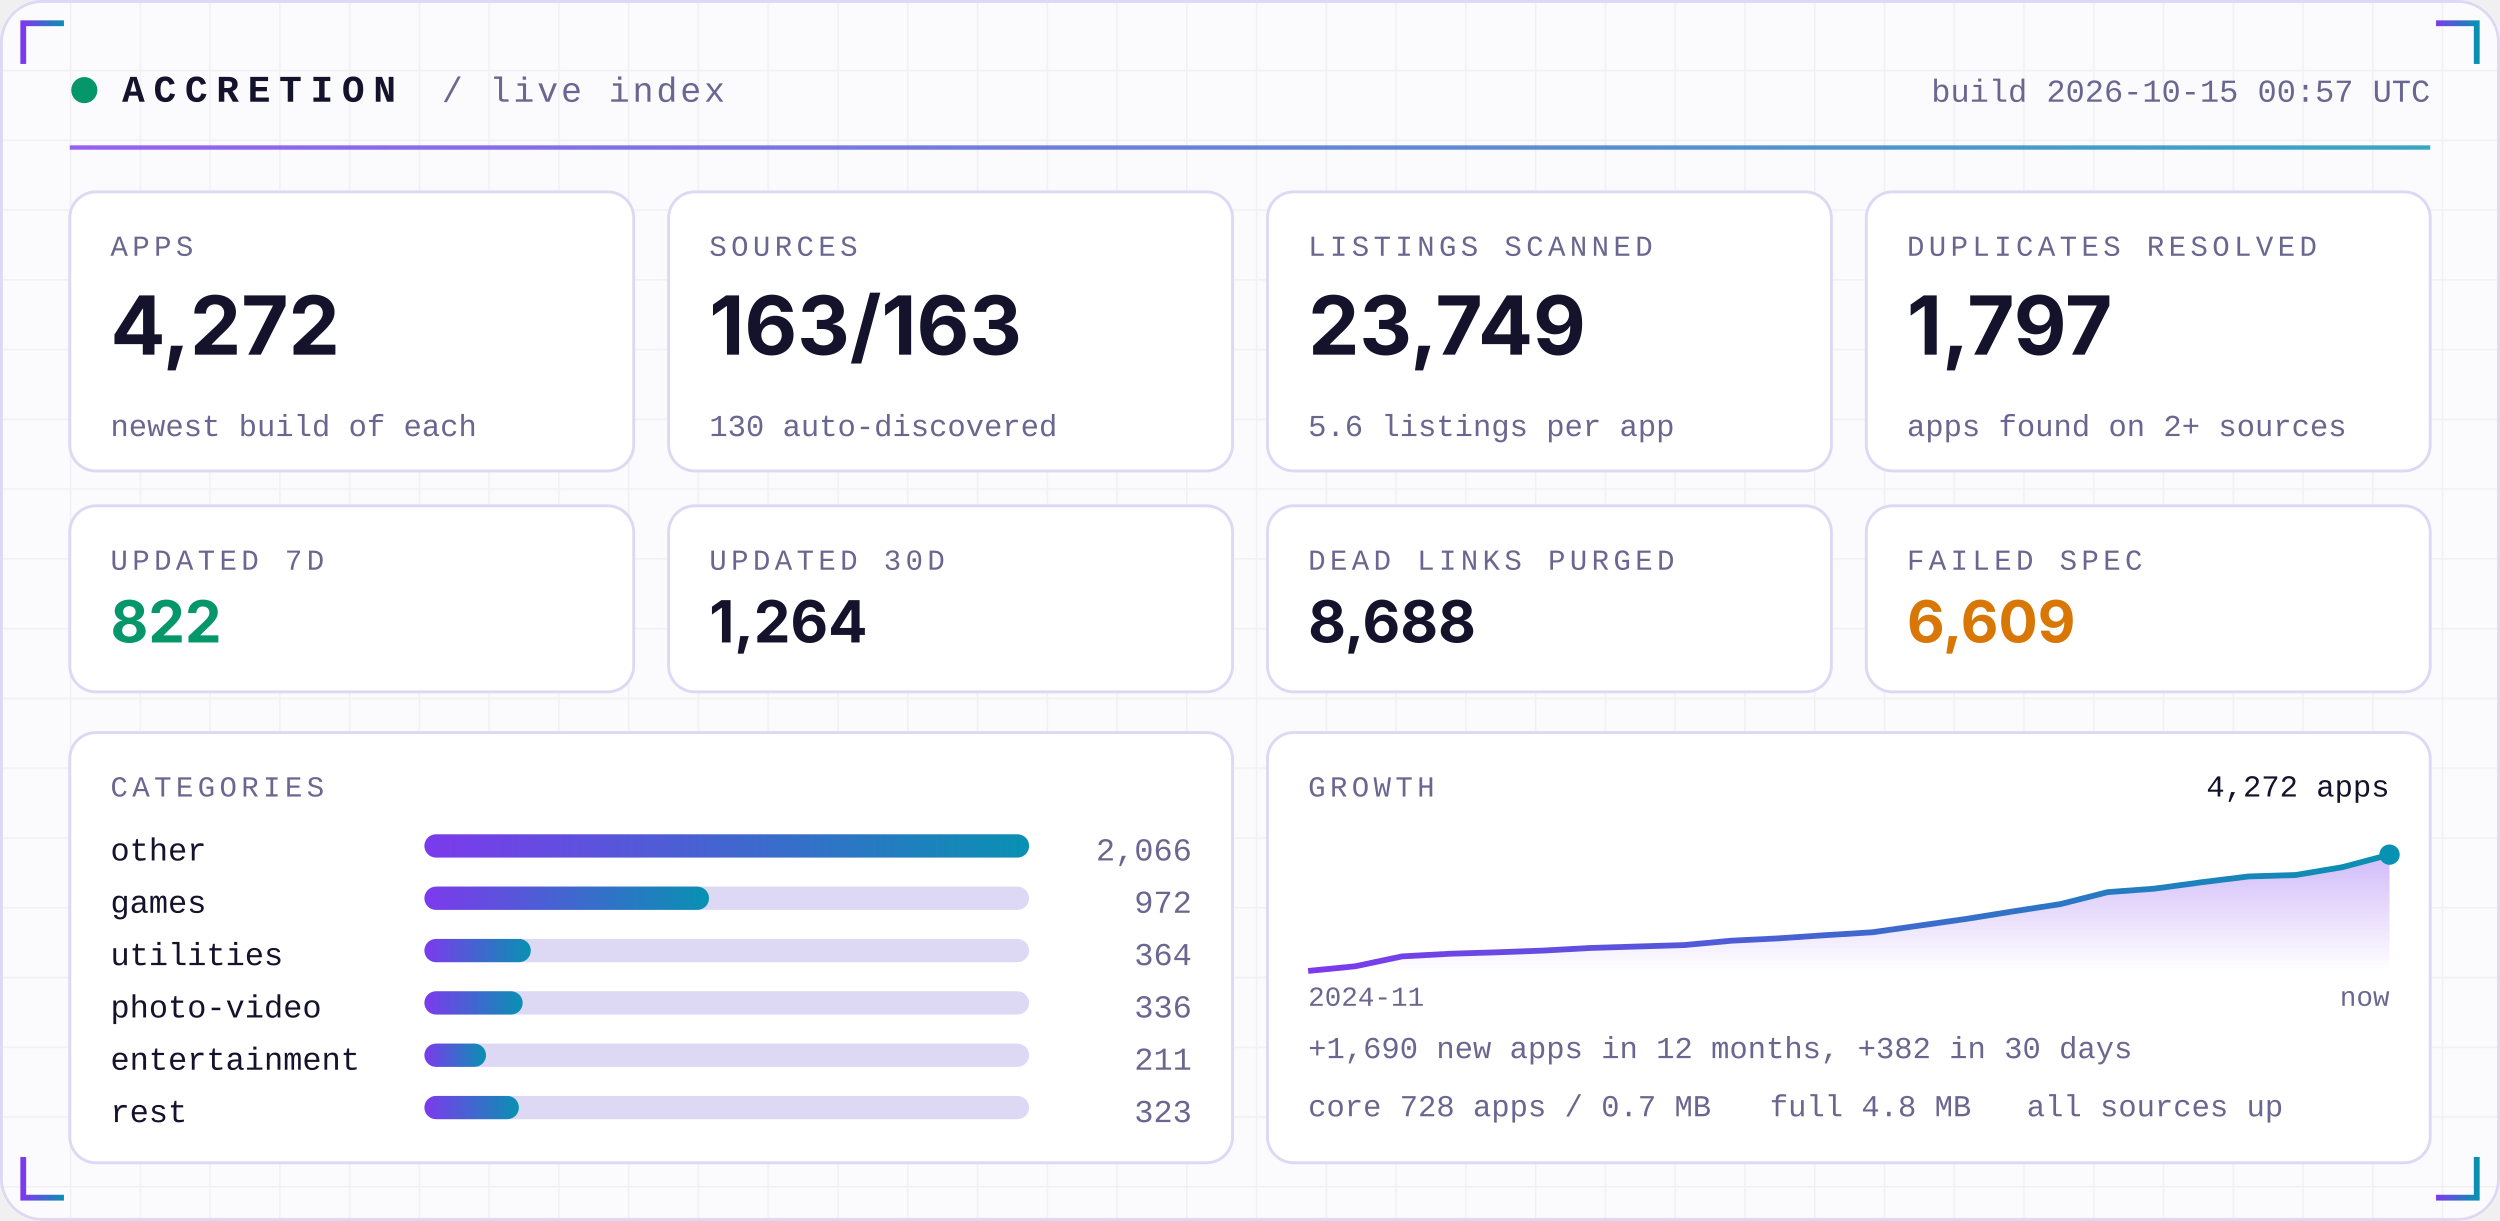
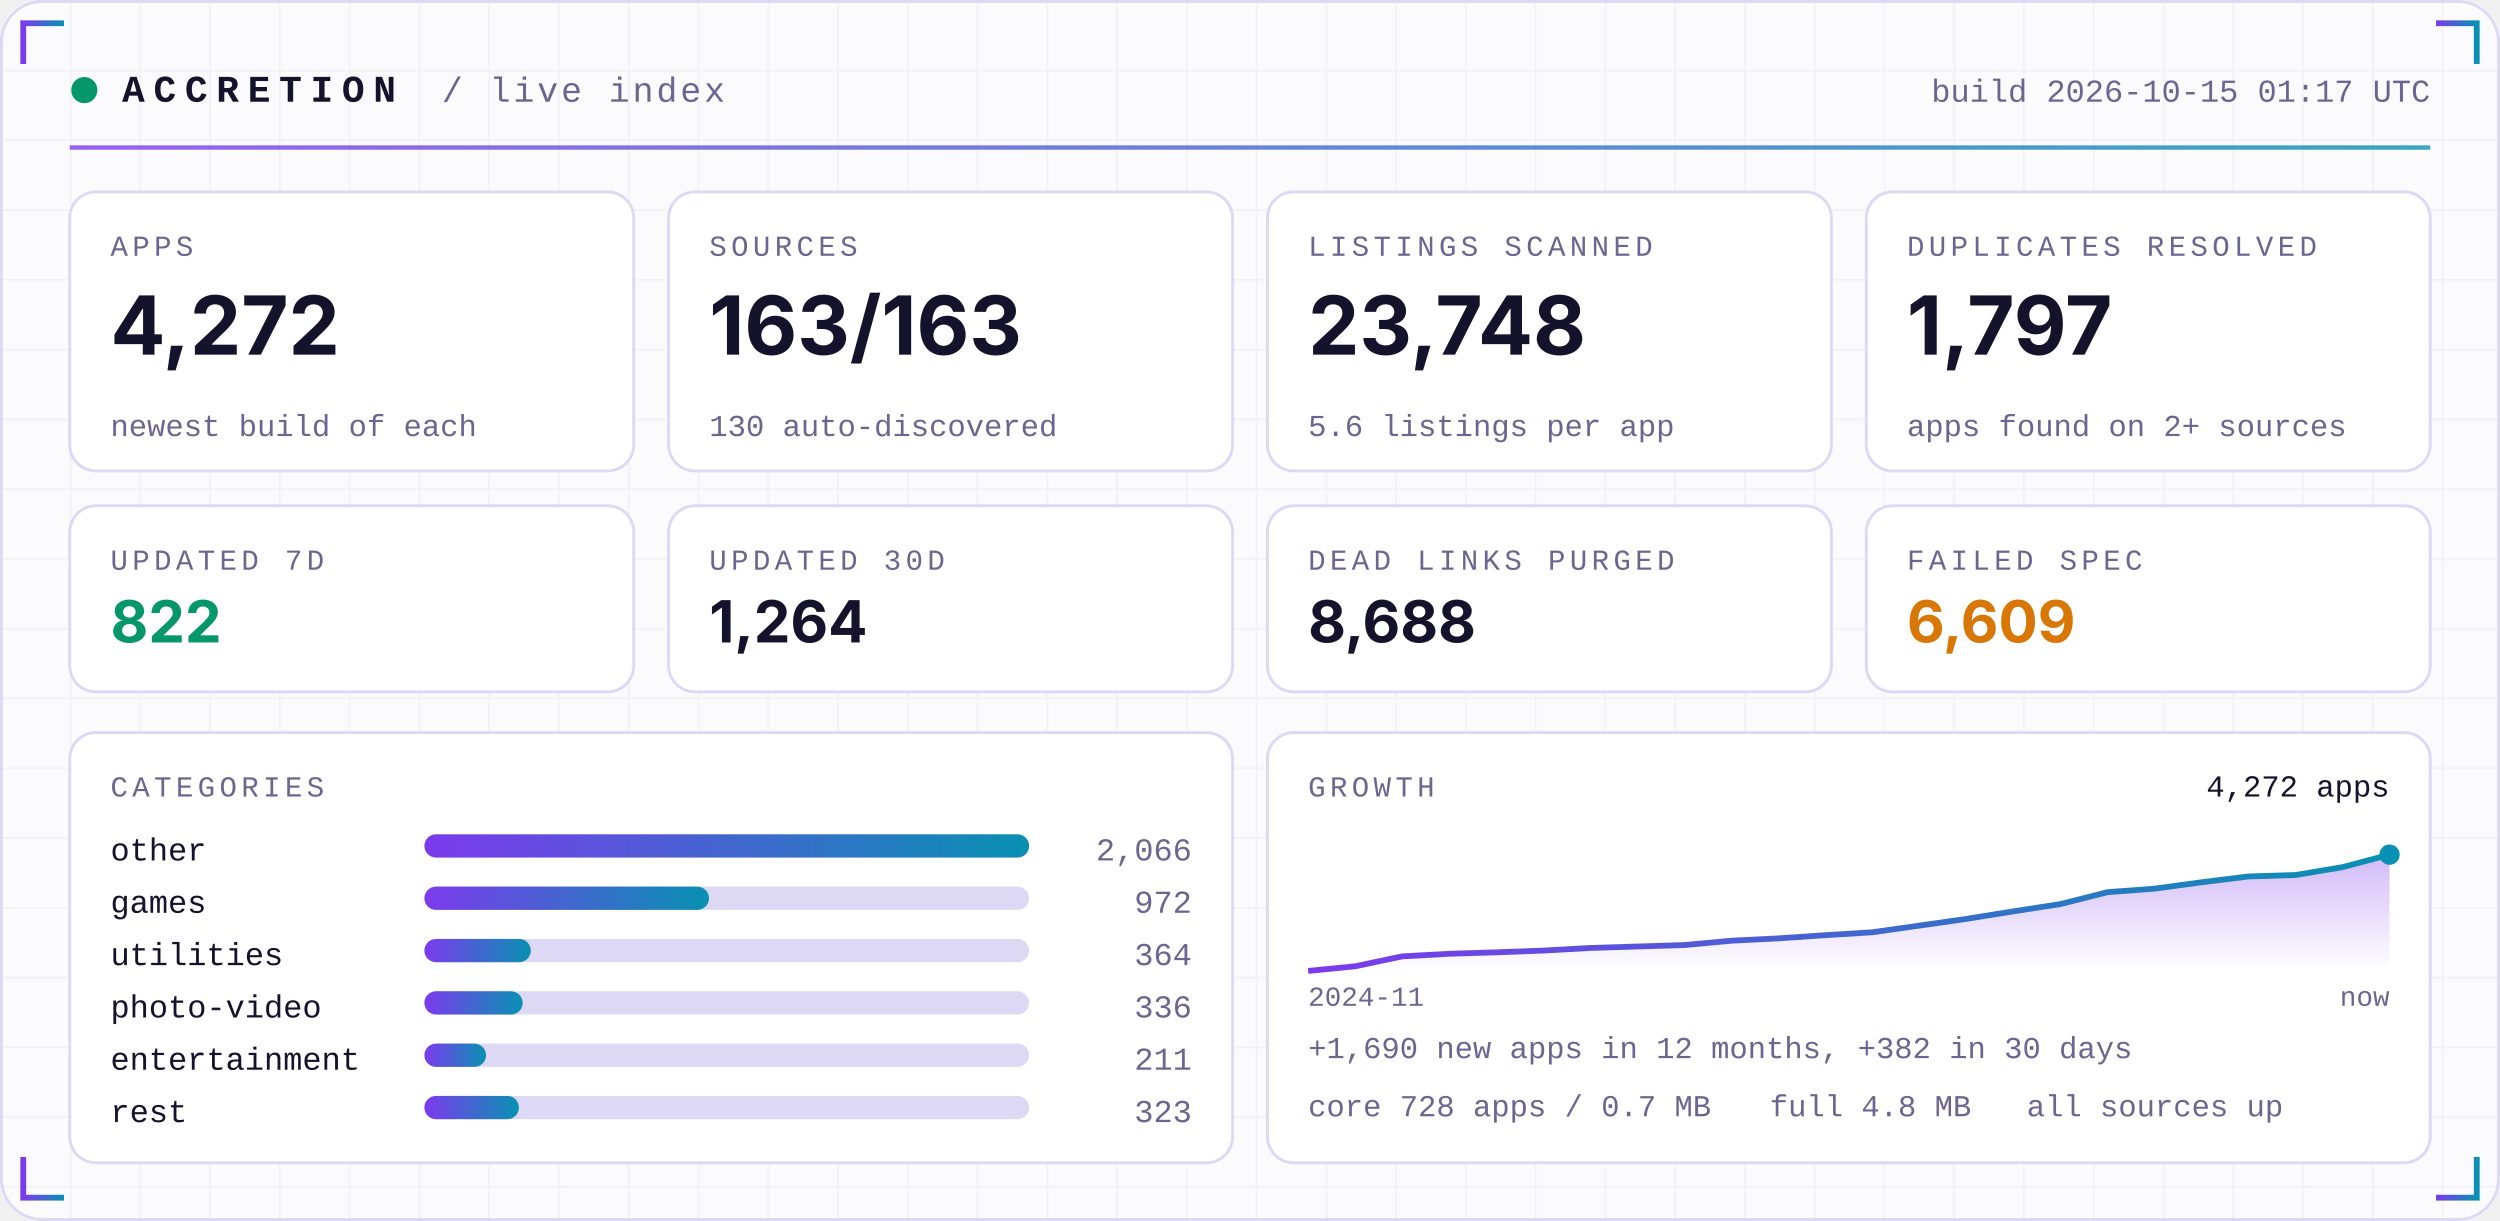
<svg xmlns="http://www.w3.org/2000/svg" width="860" height="420" viewBox="0 0 860 420" role="img">
  <defs>
    <linearGradient id="acc" x1="0" x2="1">
      <stop offset="0" stop-color="#7C3AED" />
      <stop offset="1" stop-color="#0891B2" />
    </linearGradient>
    <linearGradient id="area" x1="0" x2="0" y1="0" y2="1">
      <stop offset="0" stop-color="#7C3AED" stop-opacity="0.35" />
      <stop offset="1" stop-color="#7C3AED" stop-opacity="0" />
    </linearGradient>
    <pattern id="grid" width="24" height="24" patternUnits="userSpaceOnUse">
      <path d="M24 0H0V24" fill="none" stroke="#1E1B4B" stroke-opacity="0.05" />
    </pattern>
  </defs>
  <rect width="860" height="420" rx="14" fill="#FBFBFE" />
  <rect width="860" height="420" rx="14" fill="url(#grid)" />
  <rect x="0.5" y="0.5" width="859" height="419" rx="14" fill="none" stroke="#DDD8F3" />
  <path d="M8 22 V8 H22" stroke="url(#acc)" stroke-width="2" fill="none" />
  <path d="M852 22 V8 H838" stroke="url(#acc)" stroke-width="2" fill="none" />
  <path d="M8 398 V412 H22" stroke="url(#acc)" stroke-width="2" fill="none" />
  <path d="M852 398 V412 H838" stroke="url(#acc)" stroke-width="2" fill="none" />
  <circle cx="29" cy="31" r="4.5" fill="#059669">
    <animate attributeName="opacity" values="1;0.25;1" dur="2.4s" repeatCount="indefinite" />
  </circle>
  <text x="42" y="35" font-family="ui-monospace,SFMono-Regular,Menlo,Consolas,'Liberation Mono',monospace" font-size="13" font-weight="700" fill="#15122B" text-anchor="start" letter-spacing="3">ACCRETION</text>
  <text x="152" y="35" font-family="ui-monospace,SFMono-Regular,Menlo,Consolas,'Liberation Mono',monospace" font-size="12" font-weight="400" fill="#6A6690" text-anchor="start" letter-spacing="1">/ live index</text>
-   <text x="836" y="35" font-family="ui-monospace,SFMono-Regular,Menlo,Consolas,'Liberation Mono',monospace" font-size="11" font-weight="400" fill="#6A6690" text-anchor="end" letter-spacing="0">build 2026-10-15 00:57 UTC</text>
+   <text x="836" y="35" font-family="ui-monospace,SFMono-Regular,Menlo,Consolas,'Liberation Mono',monospace" font-size="11" font-weight="400" fill="#6A6690" text-anchor="end" letter-spacing="0">build 2026-10-15 01:17 UTC</text>
  <rect x="24" y="50" width="812" height="1.5" fill="url(#acc)" opacity="0.8" />
  <rect x="24.0" y="66" width="194.0" height="96" rx="9" fill="#FFFFFF" stroke="#DDD8F3" />
  <text x="38.0" y="88" font-family="ui-monospace,SFMono-Regular,Menlo,Consolas,'Liberation Mono',monospace" font-size="10" font-weight="400" fill="#6A6690" text-anchor="start" letter-spacing="1.5">APPS</text>
  <text x="38.0" y="122" font-family="-apple-system,BlinkMacSystemFont,'Segoe UI',Inter,Helvetica,Arial,sans-serif" font-size="28" font-weight="700" fill="#15122B" text-anchor="start" letter-spacing="0">4,272</text>
  <text x="38.0" y="150" font-family="ui-monospace,SFMono-Regular,Menlo,Consolas,'Liberation Mono',monospace" font-size="10.5" font-weight="400" fill="#6A6690" text-anchor="start" letter-spacing="0">newest build of each</text>
  <rect x="230.0" y="66" width="194.0" height="96" rx="9" fill="#FFFFFF" stroke="#DDD8F3" />
  <text x="244.0" y="88" font-family="ui-monospace,SFMono-Regular,Menlo,Consolas,'Liberation Mono',monospace" font-size="10" font-weight="400" fill="#6A6690" text-anchor="start" letter-spacing="1.5">SOURCES</text>
  <text x="244.0" y="122" font-family="-apple-system,BlinkMacSystemFont,'Segoe UI',Inter,Helvetica,Arial,sans-serif" font-size="28" font-weight="700" fill="#15122B" text-anchor="start" letter-spacing="0">163/163</text>
  <text x="244.0" y="150" font-family="ui-monospace,SFMono-Regular,Menlo,Consolas,'Liberation Mono',monospace" font-size="10.5" font-weight="400" fill="#6A6690" text-anchor="start" letter-spacing="0">130 auto-discovered</text>
  <rect x="436.0" y="66" width="194.0" height="96" rx="9" fill="#FFFFFF" stroke="#DDD8F3" />
  <text x="450.0" y="88" font-family="ui-monospace,SFMono-Regular,Menlo,Consolas,'Liberation Mono',monospace" font-size="10" font-weight="400" fill="#6A6690" text-anchor="start" letter-spacing="1.5">LISTINGS SCANNED</text>
-   <text x="450.0" y="122" font-family="-apple-system,BlinkMacSystemFont,'Segoe UI',Inter,Helvetica,Arial,sans-serif" font-size="28" font-weight="700" fill="#15122B" text-anchor="start" letter-spacing="0">23,749</text>
+   <text x="450.0" y="122" font-family="-apple-system,BlinkMacSystemFont,'Segoe UI',Inter,Helvetica,Arial,sans-serif" font-size="28" font-weight="700" fill="#15122B" text-anchor="start" letter-spacing="0">23,748</text>
  <text x="450.0" y="150" font-family="ui-monospace,SFMono-Regular,Menlo,Consolas,'Liberation Mono',monospace" font-size="10.5" font-weight="400" fill="#6A6690" text-anchor="start" letter-spacing="0">5.6 listings per app</text>
  <rect x="642.0" y="66" width="194.0" height="96" rx="9" fill="#FFFFFF" stroke="#DDD8F3" />
  <text x="656.0" y="88" font-family="ui-monospace,SFMono-Regular,Menlo,Consolas,'Liberation Mono',monospace" font-size="10" font-weight="400" fill="#6A6690" text-anchor="start" letter-spacing="1.5">DUPLICATES RESOLVED</text>
  <text x="656.0" y="122" font-family="-apple-system,BlinkMacSystemFont,'Segoe UI',Inter,Helvetica,Arial,sans-serif" font-size="28" font-weight="700" fill="#15122B" text-anchor="start" letter-spacing="0">1,797</text>
  <text x="656.0" y="150" font-family="ui-monospace,SFMono-Regular,Menlo,Consolas,'Liberation Mono',monospace" font-size="10.5" font-weight="400" fill="#6A6690" text-anchor="start" letter-spacing="0">apps found on 2+ sources</text>
  <rect x="24.0" y="174" width="194.0" height="64" rx="9" fill="#FFFFFF" stroke="#DDD8F3" />
  <text x="38.0" y="196" font-family="ui-monospace,SFMono-Regular,Menlo,Consolas,'Liberation Mono',monospace" font-size="10" font-weight="400" fill="#6A6690" text-anchor="start" letter-spacing="1.5">UPDATED 7D</text>
  <text x="38.0" y="221" font-family="-apple-system,BlinkMacSystemFont,'Segoe UI',Inter,Helvetica,Arial,sans-serif" font-size="20" font-weight="700" fill="#059669" text-anchor="start" letter-spacing="0">822</text>
  <rect x="230.0" y="174" width="194.0" height="64" rx="9" fill="#FFFFFF" stroke="#DDD8F3" />
  <text x="244.0" y="196" font-family="ui-monospace,SFMono-Regular,Menlo,Consolas,'Liberation Mono',monospace" font-size="10" font-weight="400" fill="#6A6690" text-anchor="start" letter-spacing="1.5">UPDATED 30D</text>
  <text x="244.0" y="221" font-family="-apple-system,BlinkMacSystemFont,'Segoe UI',Inter,Helvetica,Arial,sans-serif" font-size="20" font-weight="700" fill="#15122B" text-anchor="start" letter-spacing="0">1,264</text>
  <rect x="436.0" y="174" width="194.0" height="64" rx="9" fill="#FFFFFF" stroke="#DDD8F3" />
  <text x="450.0" y="196" font-family="ui-monospace,SFMono-Regular,Menlo,Consolas,'Liberation Mono',monospace" font-size="10" font-weight="400" fill="#6A6690" text-anchor="start" letter-spacing="1.5">DEAD LINKS PURGED</text>
  <text x="450.0" y="221" font-family="-apple-system,BlinkMacSystemFont,'Segoe UI',Inter,Helvetica,Arial,sans-serif" font-size="20" font-weight="700" fill="#15122B" text-anchor="start" letter-spacing="0">8,688</text>
  <rect x="642.0" y="174" width="194.0" height="64" rx="9" fill="#FFFFFF" stroke="#DDD8F3" />
  <text x="656.0" y="196" font-family="ui-monospace,SFMono-Regular,Menlo,Consolas,'Liberation Mono',monospace" font-size="10" font-weight="400" fill="#6A6690" text-anchor="start" letter-spacing="1.5">FAILED SPEC</text>
  <text x="656.0" y="221" font-family="-apple-system,BlinkMacSystemFont,'Segoe UI',Inter,Helvetica,Arial,sans-serif" font-size="20" font-weight="700" fill="#D97706" text-anchor="start" letter-spacing="0">6,609</text>
  <rect x="24" y="252" width="400.0" height="148" rx="9" fill="#FFFFFF" stroke="#DDD8F3" />
  <rect x="436.0" y="252" width="400.0" height="148" rx="9" fill="#FFFFFF" stroke="#DDD8F3" />
  <text x="38" y="274" font-family="ui-monospace,SFMono-Regular,Menlo,Consolas,'Liberation Mono',monospace" font-size="10" font-weight="400" fill="#6A6690" text-anchor="start" letter-spacing="1.5">CATEGORIES</text>
  <text x="38" y="296" font-family="ui-monospace,SFMono-Regular,Menlo,Consolas,'Liberation Mono',monospace" font-size="11" font-weight="400" fill="#15122B" text-anchor="start" letter-spacing="0">other</text>
  <rect x="146" y="287" width="208.0" height="8" rx="4" fill="#DDD8F3" />
  <rect x="146" y="287" width="208.0" height="8" rx="4" fill="url(#acc)" />
  <text x="410.0" y="296" font-family="ui-monospace,SFMono-Regular,Menlo,Consolas,'Liberation Mono',monospace" font-size="11" font-weight="400" fill="#6A6690" text-anchor="end" letter-spacing="0">2,066</text>
  <text x="38" y="314" font-family="ui-monospace,SFMono-Regular,Menlo,Consolas,'Liberation Mono',monospace" font-size="11" font-weight="400" fill="#15122B" text-anchor="start" letter-spacing="0">games</text>
  <rect x="146" y="305" width="208.0" height="8" rx="4" fill="#DDD8F3" />
  <rect x="146" y="305" width="97.9" height="8" rx="4" fill="url(#acc)" />
  <text x="410.0" y="314" font-family="ui-monospace,SFMono-Regular,Menlo,Consolas,'Liberation Mono',monospace" font-size="11" font-weight="400" fill="#6A6690" text-anchor="end" letter-spacing="0">972</text>
  <text x="38" y="332" font-family="ui-monospace,SFMono-Regular,Menlo,Consolas,'Liberation Mono',monospace" font-size="11" font-weight="400" fill="#15122B" text-anchor="start" letter-spacing="0">utilities</text>
  <rect x="146" y="323" width="208.0" height="8" rx="4" fill="#DDD8F3" />
  <rect x="146" y="323" width="36.6" height="8" rx="4" fill="url(#acc)" />
  <text x="410.0" y="332" font-family="ui-monospace,SFMono-Regular,Menlo,Consolas,'Liberation Mono',monospace" font-size="11" font-weight="400" fill="#6A6690" text-anchor="end" letter-spacing="0">364</text>
  <text x="38" y="350" font-family="ui-monospace,SFMono-Regular,Menlo,Consolas,'Liberation Mono',monospace" font-size="11" font-weight="400" fill="#15122B" text-anchor="start" letter-spacing="0">photo-video</text>
  <rect x="146" y="341" width="208.0" height="8" rx="4" fill="#DDD8F3" />
  <rect x="146" y="341" width="33.8" height="8" rx="4" fill="url(#acc)" />
  <text x="410.0" y="350" font-family="ui-monospace,SFMono-Regular,Menlo,Consolas,'Liberation Mono',monospace" font-size="11" font-weight="400" fill="#6A6690" text-anchor="end" letter-spacing="0">336</text>
  <text x="38" y="368" font-family="ui-monospace,SFMono-Regular,Menlo,Consolas,'Liberation Mono',monospace" font-size="11" font-weight="400" fill="#15122B" text-anchor="start" letter-spacing="0">entertainment</text>
  <rect x="146" y="359" width="208.0" height="8" rx="4" fill="#DDD8F3" />
  <rect x="146" y="359" width="21.2" height="8" rx="4" fill="url(#acc)" />
  <text x="410.0" y="368" font-family="ui-monospace,SFMono-Regular,Menlo,Consolas,'Liberation Mono',monospace" font-size="11" font-weight="400" fill="#6A6690" text-anchor="end" letter-spacing="0">211</text>
  <text x="38" y="386" font-family="ui-monospace,SFMono-Regular,Menlo,Consolas,'Liberation Mono',monospace" font-size="11" font-weight="400" fill="#15122B" text-anchor="start" letter-spacing="0">rest</text>
  <rect x="146" y="377" width="208.0" height="8" rx="4" fill="#DDD8F3" />
  <rect x="146" y="377" width="32.5" height="8" rx="4" fill="url(#acc)" />
  <text x="410.0" y="386" font-family="ui-monospace,SFMono-Regular,Menlo,Consolas,'Liberation Mono',monospace" font-size="11" font-weight="400" fill="#6A6690" text-anchor="end" letter-spacing="0">323</text>
  <text x="450.0" y="274" font-family="ui-monospace,SFMono-Regular,Menlo,Consolas,'Liberation Mono',monospace" font-size="10" font-weight="400" fill="#6A6690" text-anchor="start" letter-spacing="1.5">GROWTH</text>
  <polygon points="450.0,334 450.0,334.0 466.2,332.4 482.3,329.0 498.5,328.1 514.7,327.6 530.9,327.0 547.0,326.1 563.2,325.6 579.4,325.1 595.6,323.6 611.7,322.8 627.9,321.7 644.1,320.7 660.3,318.4 676.4,316.1 692.6,313.5 708.8,311.0 725.0,306.9 741.1,305.7 757.3,303.5 773.5,301.5 789.7,301.0 805.8,298.3 822.0,294.0 822.0,334" fill="url(#area)" />
  <polyline points="450.0,334.0 466.2,332.4 482.3,329.0 498.5,328.1 514.7,327.6 530.9,327.0 547.0,326.1 563.2,325.6 579.4,325.1 595.6,323.6 611.7,322.8 627.9,321.7 644.1,320.7 660.3,318.4 676.4,316.1 692.6,313.5 708.8,311.0 725.0,306.9 741.1,305.7 757.3,303.5 773.5,301.5 789.7,301.0 805.8,298.3 822.0,294.0" fill="none" stroke="url(#acc)" stroke-width="2" stroke-linejoin="round" />
  <circle cx="822.0" cy="294.0" r="3.5" fill="#0891B2" />
  <text x="822.0" y="274" font-family="ui-monospace,SFMono-Regular,Menlo,Consolas,'Liberation Mono',monospace" font-size="10.5" font-weight="400" fill="#15122B" text-anchor="end" letter-spacing="0">4,272 apps</text>
  <text x="450.0" y="346" font-family="ui-monospace,SFMono-Regular,Menlo,Consolas,'Liberation Mono',monospace" font-size="9.5" font-weight="400" fill="#6A6690" text-anchor="start" letter-spacing="0">2024-11</text>
  <text x="822.0" y="346" font-family="ui-monospace,SFMono-Regular,Menlo,Consolas,'Liberation Mono',monospace" font-size="9.5" font-weight="400" fill="#6A6690" text-anchor="end" letter-spacing="0">now</text>
  <text x="450.0" y="364" font-family="ui-monospace,SFMono-Regular,Menlo,Consolas,'Liberation Mono',monospace" font-size="10.5" font-weight="400" fill="#6A6690" text-anchor="start" letter-spacing="0">+1,690 new apps in 12 months, +382 in 30 days</text>
  <text x="450.0" y="384" font-family="ui-monospace,SFMono-Regular,Menlo,Consolas,'Liberation Mono',monospace" font-size="10.5" font-weight="400" fill="#6A6690" text-anchor="start" letter-spacing="0">core 728 apps / 0.7 MB</text>
  <text x="608.8" y="384" font-family="ui-monospace,SFMono-Regular,Menlo,Consolas,'Liberation Mono',monospace" font-size="10.5" font-weight="400" fill="#6A6690" text-anchor="start" letter-spacing="0">full 4.8 MB</text>
  <text x="697.2" y="384" font-family="ui-monospace,SFMono-Regular,Menlo,Consolas,'Liberation Mono',monospace" font-size="10.5" font-weight="400" fill="#6A6690" text-anchor="start" letter-spacing="0">all sources up</text>
</svg>
